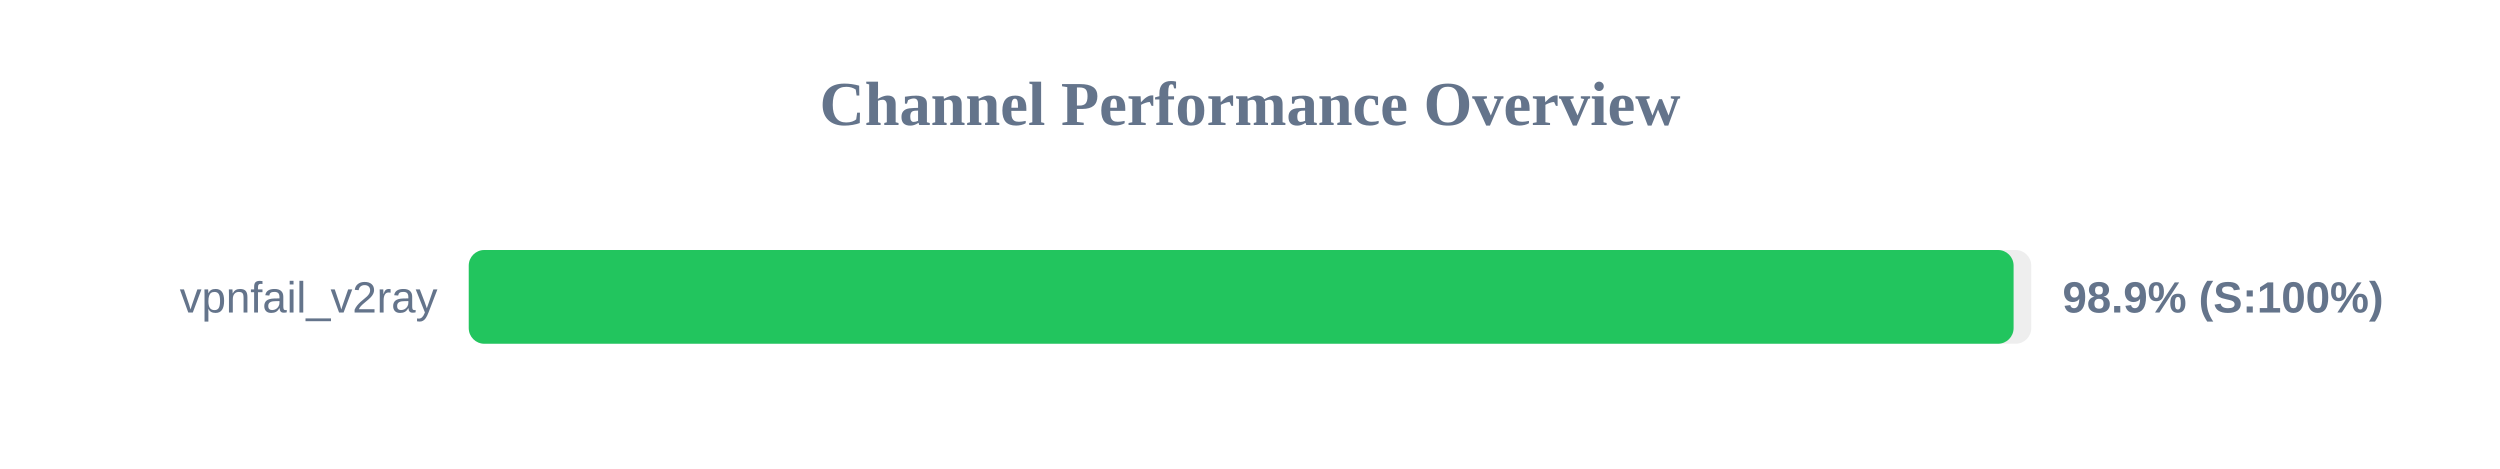
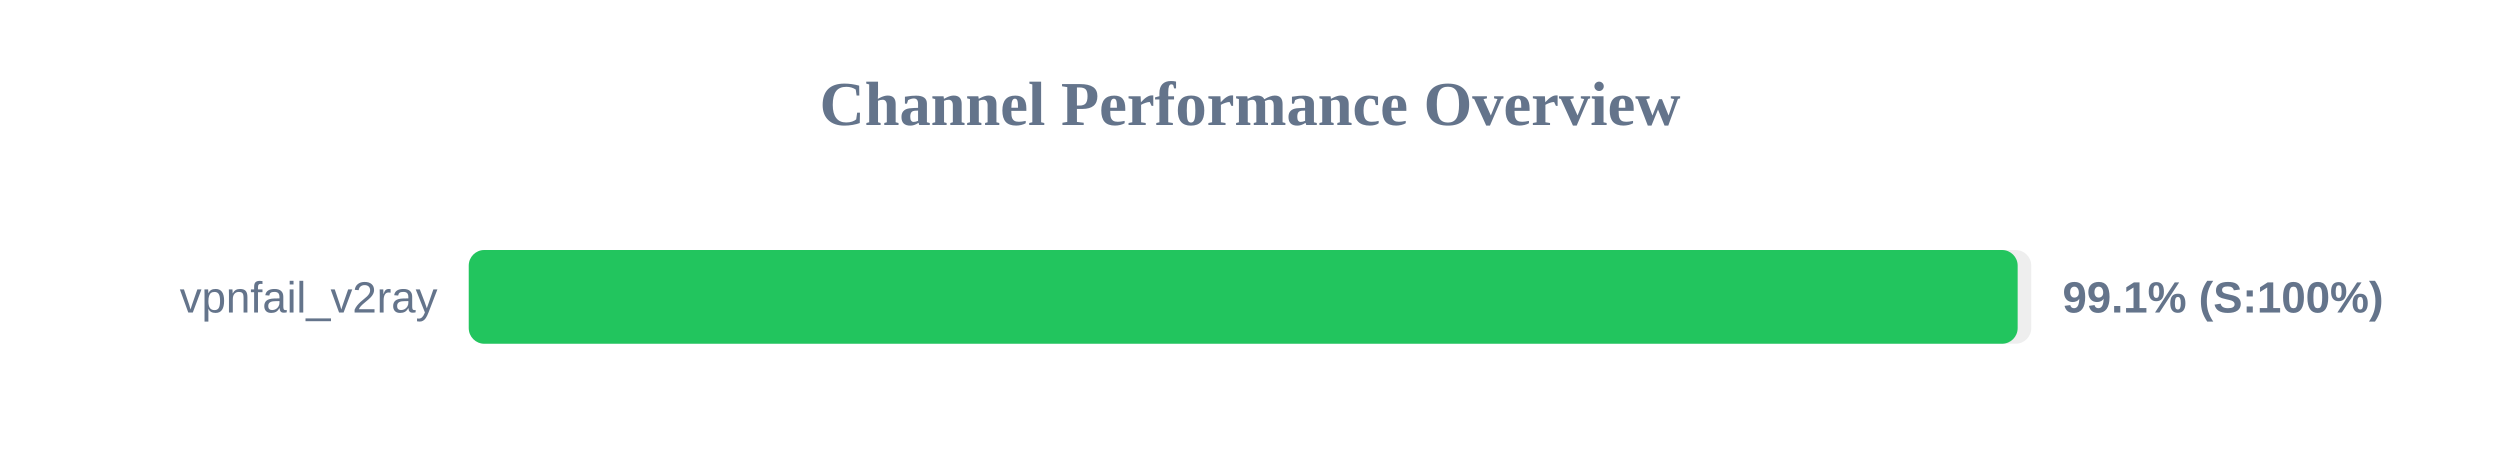
<svg xmlns="http://www.w3.org/2000/svg" width="800" height="150" version="1.1">
  <style>
        .row { font: 14px Arial; fill: #64748b; }
        .score { font: bold 14px Arial; fill: #64748b; }
    </style>
  <text x="400" y="40" text-anchor="middle" font-size="20px" font-weight="bold" fill="#64748b">Channel Performance Overview</text>
  <rect x="150" y="80" width="500" height="30" fill="#eee" rx="5" />
-   <rect x="150" y="80" width="494.35" height="30" fill="#22c55e" rx="5" />
+   <rect x="150" y="80" width="495.65" height="30" fill="#22c55e" rx="5" />
  <text x="140" y="100" text-anchor="end" class="row">vpnfail_v2ray</text>
-   <text x="660" y="100" text-anchor="start" class="score">98.9% (S:100%)</text>
+   <text x="660" y="100" text-anchor="start" class="score">99.1% (S:100%)</text>
</svg>
